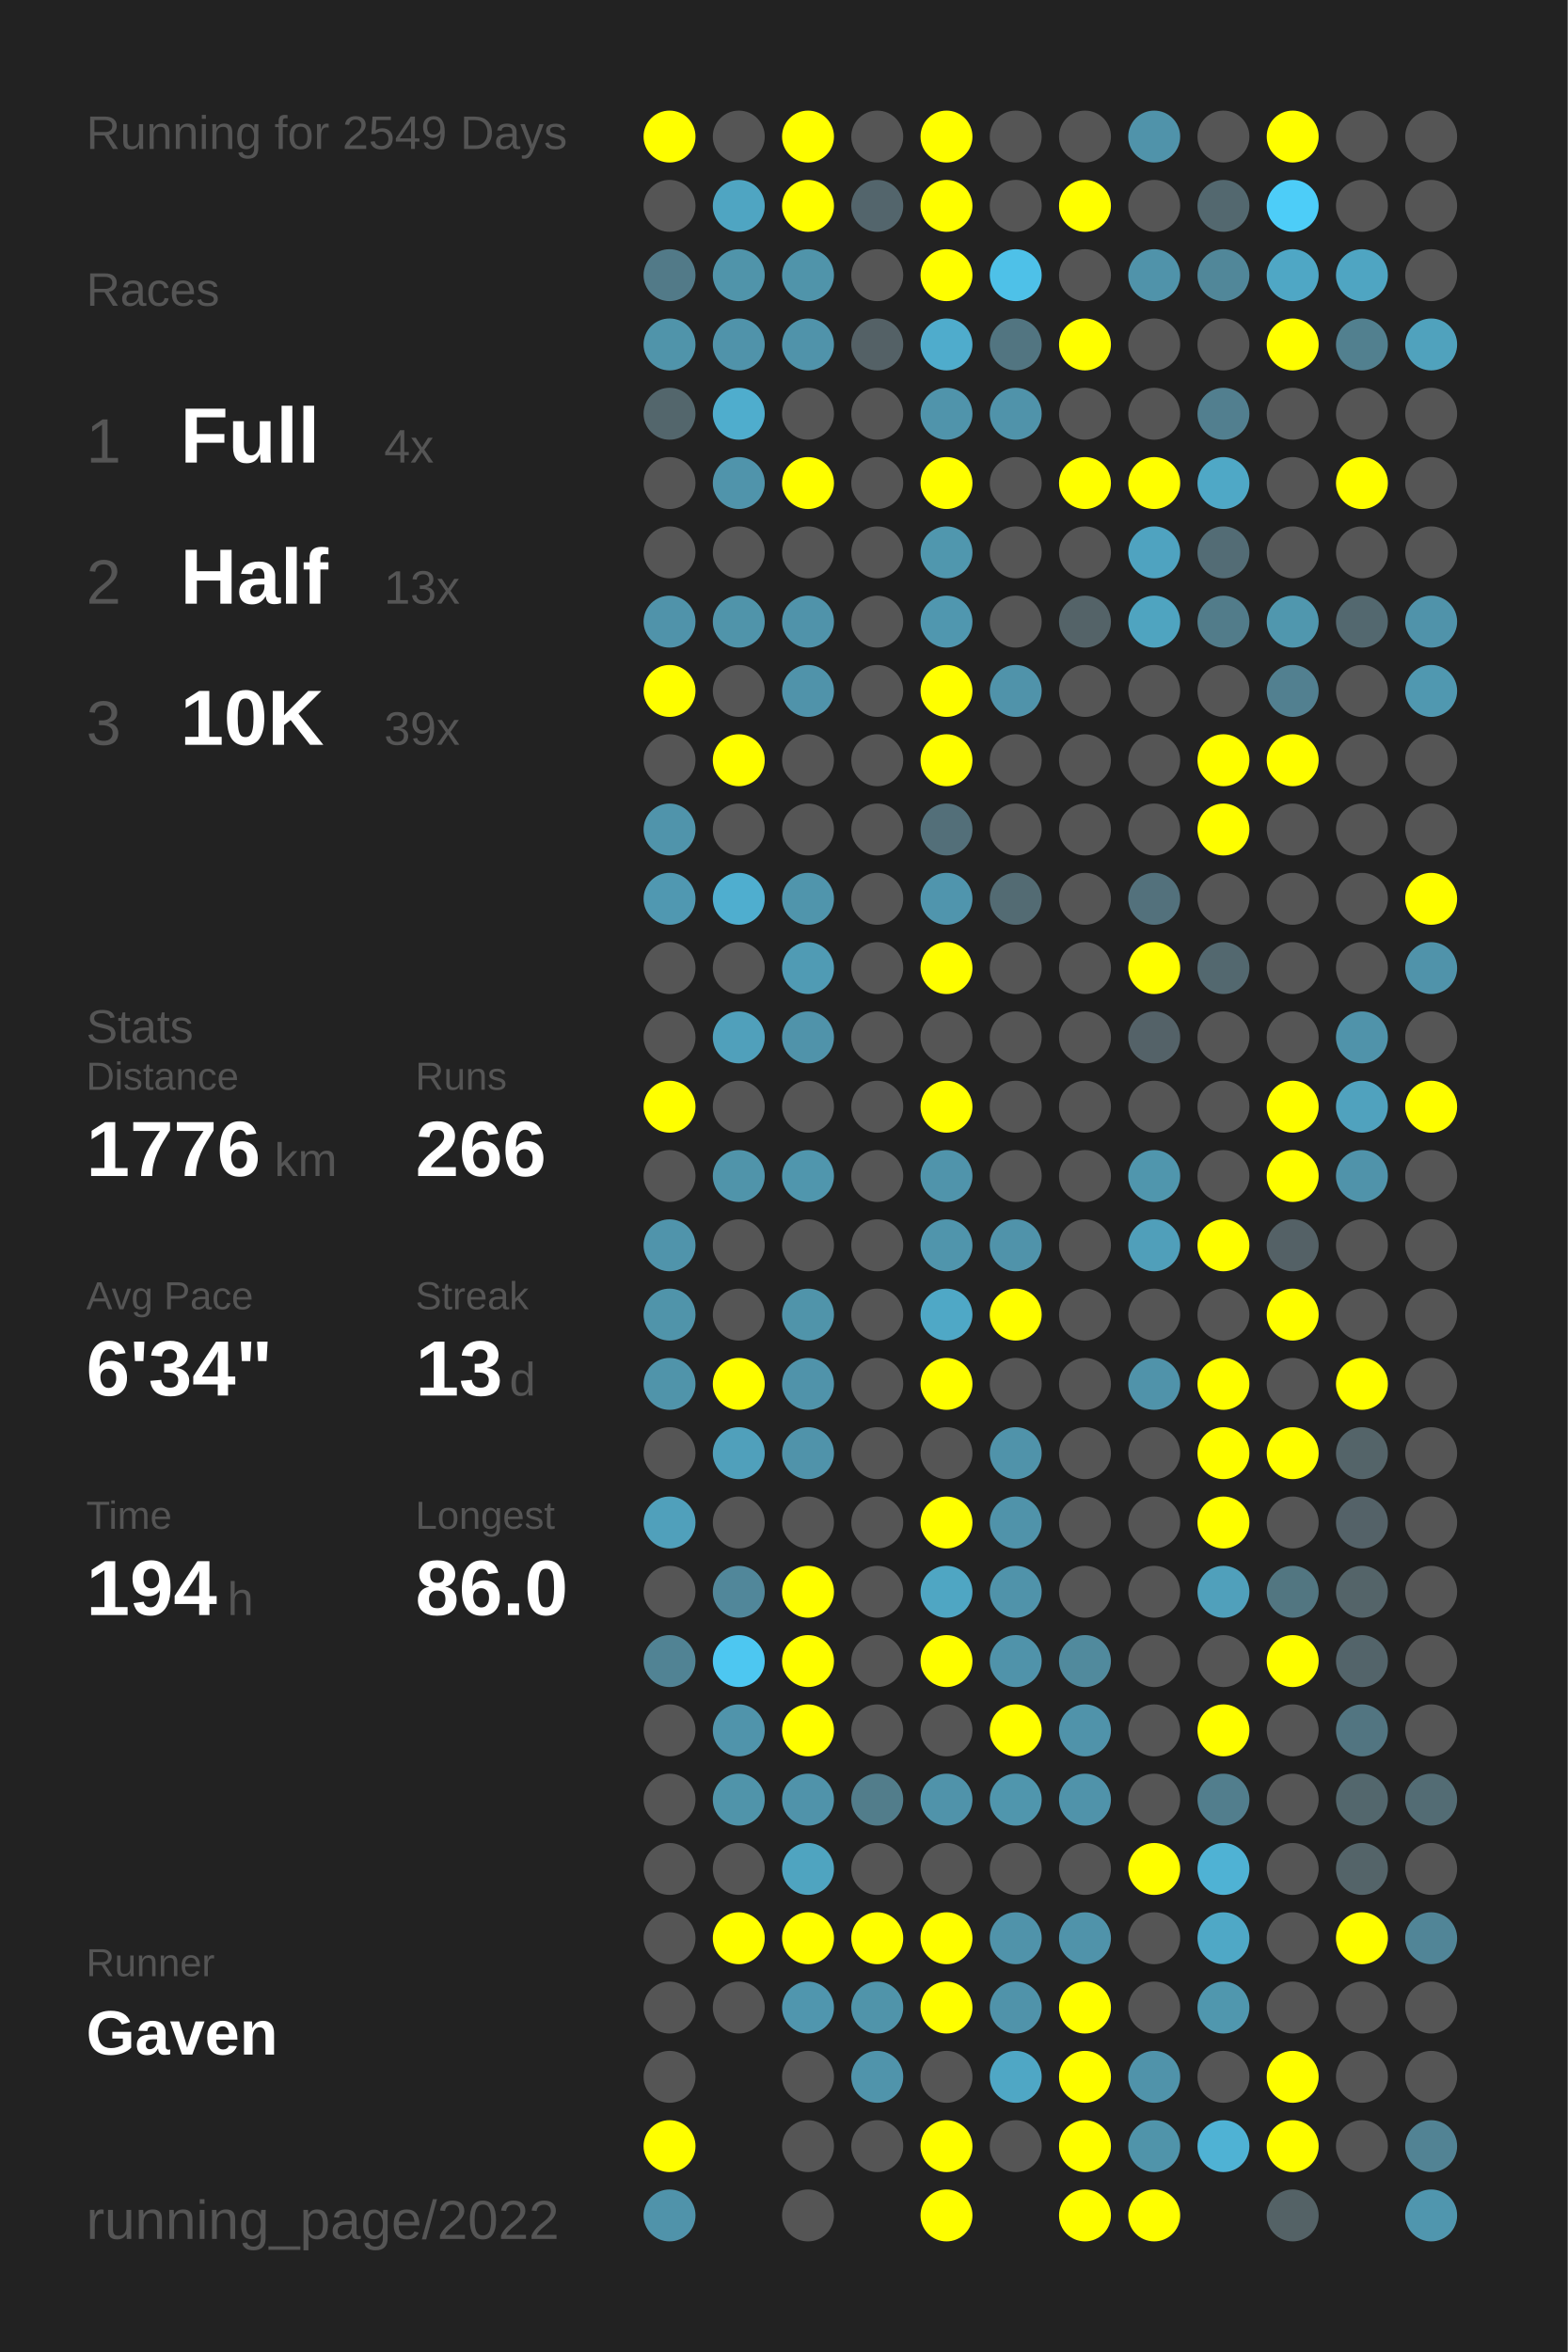
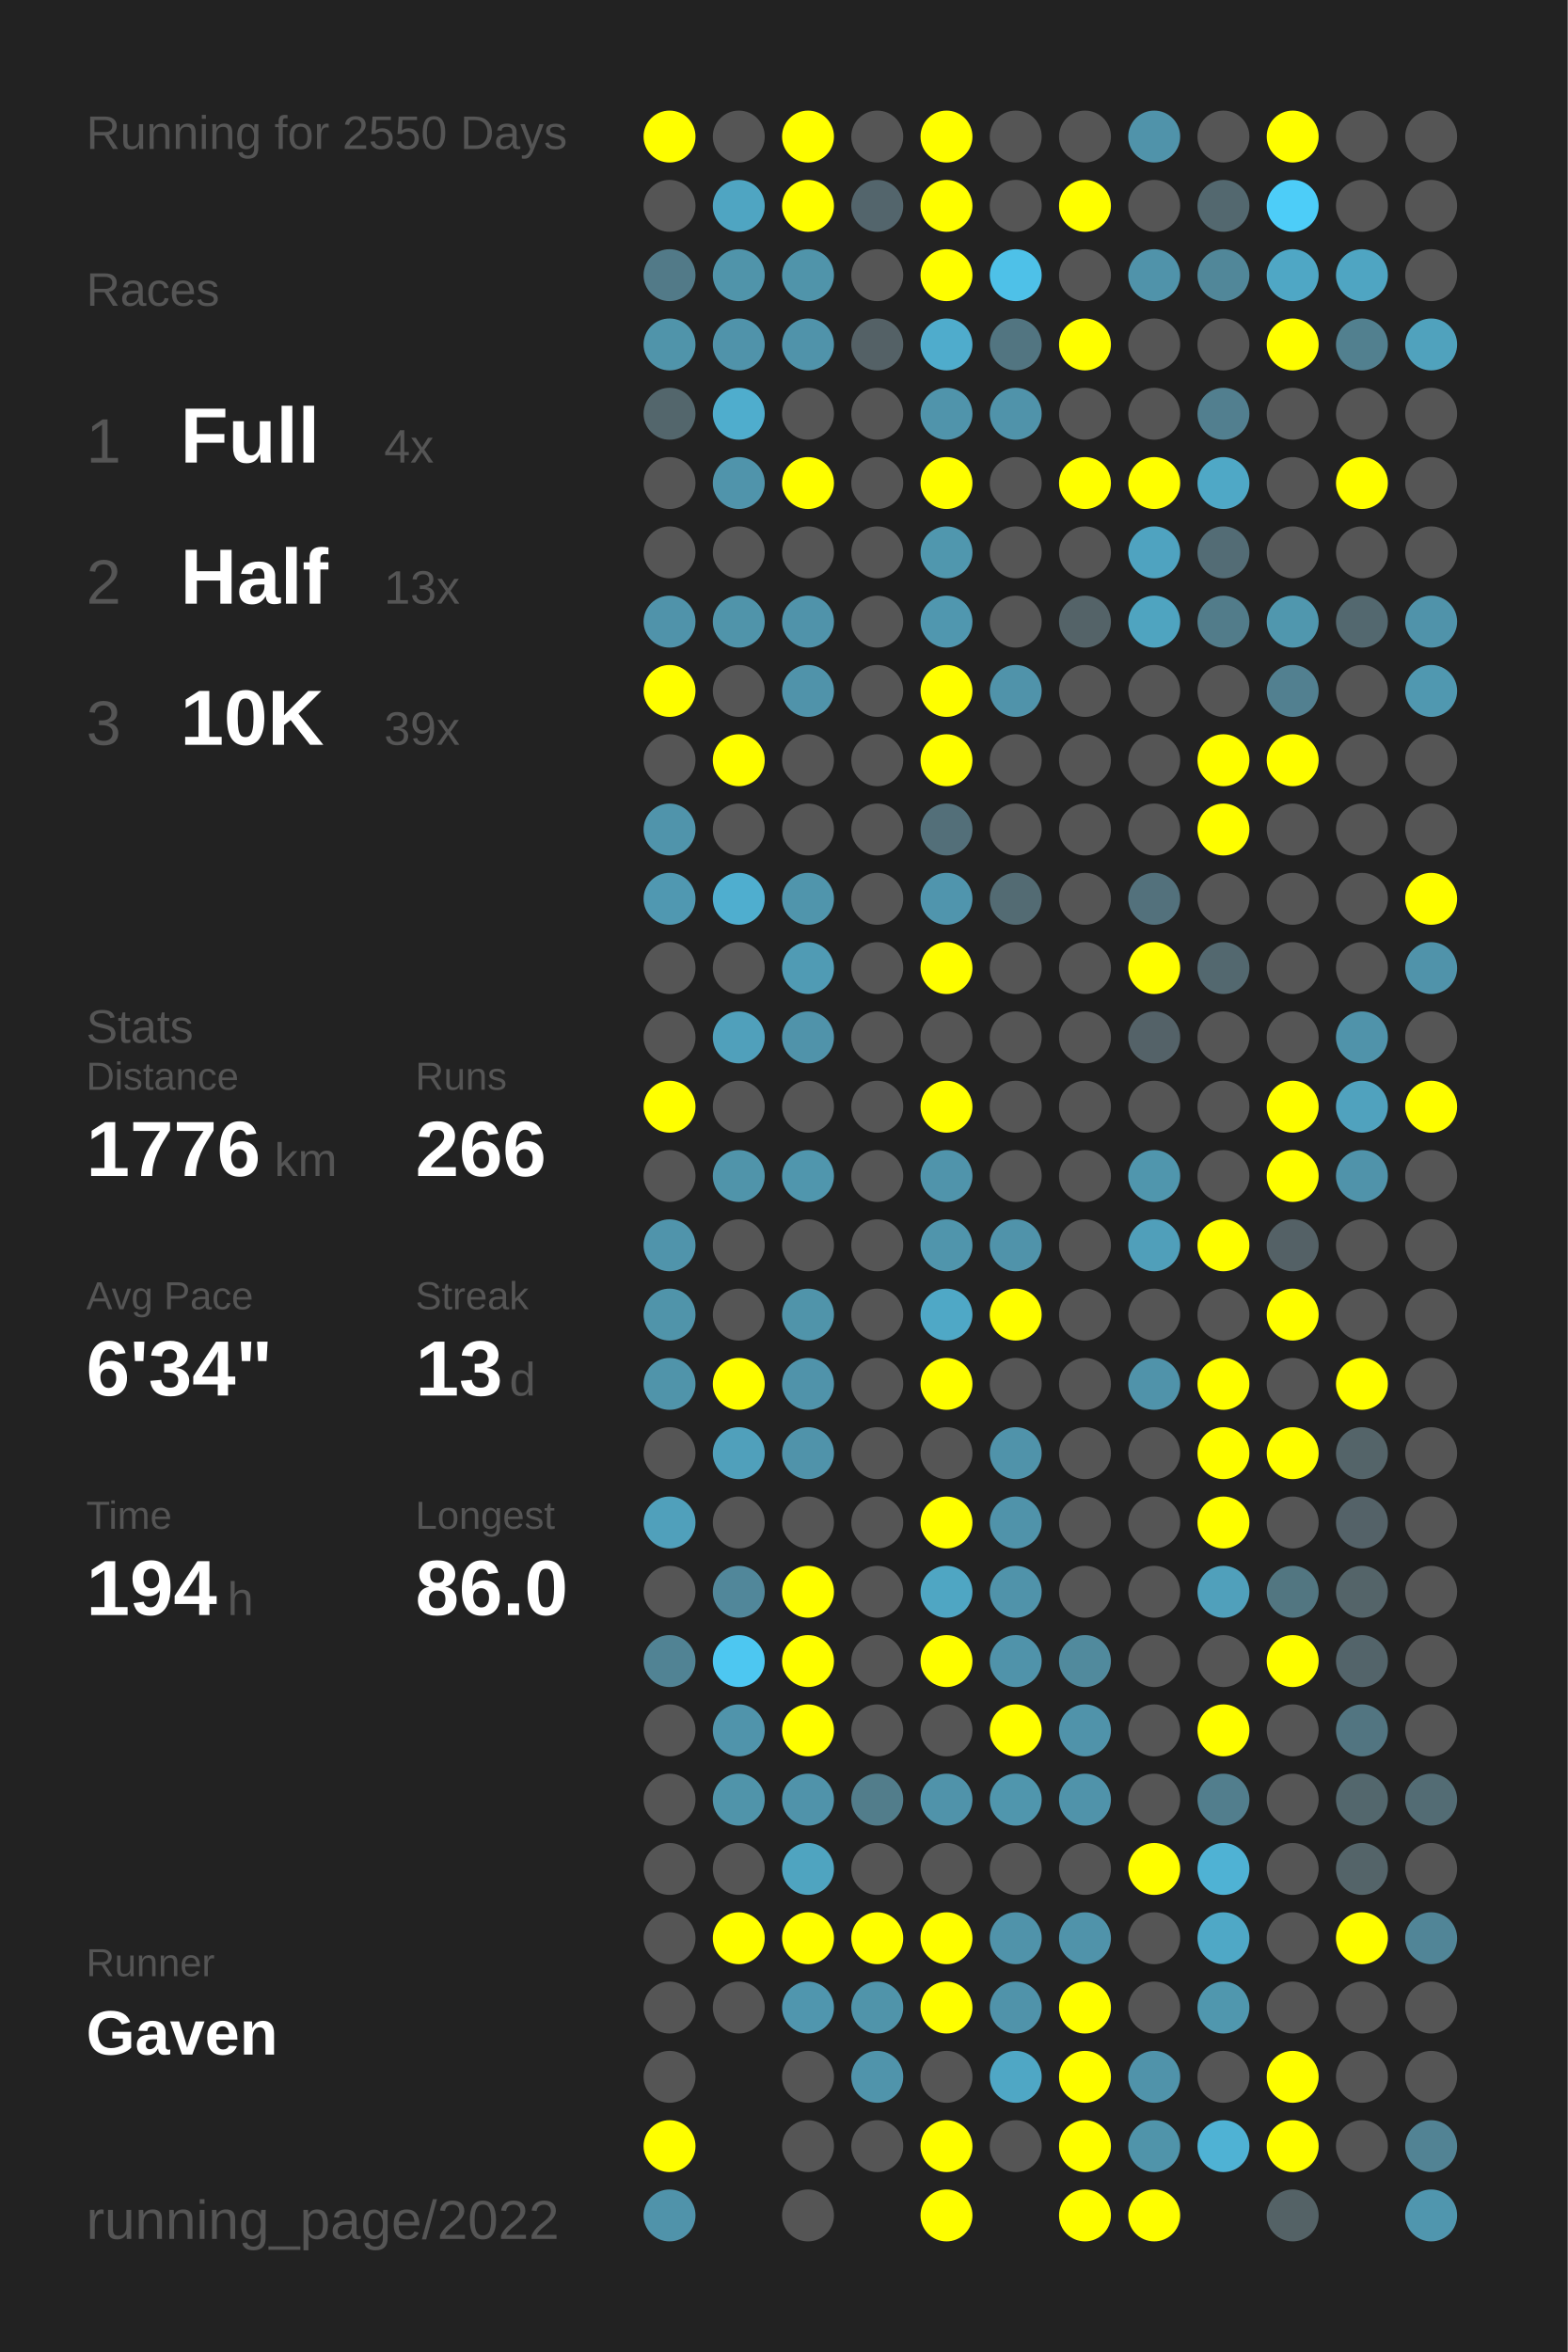
<svg xmlns="http://www.w3.org/2000/svg" baseProfile="full" height="300mm" version="1.1" viewBox="0,0,200,300" width="200mm">
  <defs />
  <rect fill="#222222" height="300" width="200" x="0" y="0" />
-   <text fill="#555555" style="font-size:6px; font-family:Arial;" x="11" y="19">Running for 2549 Days</text>
+   <text fill="#555555" style="font-size:6px; font-family:Arial;" x="11" y="19">Running for 2550 Days</text>
  <text fill="#555555" style="font-size:6px; font-family:Arial;" x="11" y="39">Races</text>
  <text fill="#555555" style="font-size:8px; font-family:Arial;" x="11" y="59">1</text>
  <text fill="#FFFFFF" style="font-size:10px; font-family:Arial; font-weight:bold;" x="23" y="59">Full</text>
  <text fill="#555555" style="font-size:6px; font-family:Arial;" x="49" y="59">4x</text>
  <text fill="#555555" style="font-size:8px; font-family:Arial;" x="11" y="77">2</text>
  <text fill="#FFFFFF" style="font-size:10px; font-family:Arial; font-weight:bold;" x="23" y="77">Half</text>
  <text fill="#555555" style="font-size:6px; font-family:Arial;" x="49" y="77">13x</text>
  <text fill="#555555" style="font-size:8px; font-family:Arial;" x="11" y="95">3</text>
  <text fill="#FFFFFF" style="font-size:10px; font-family:Arial; font-weight:bold;" x="23" y="95">10K</text>
  <text fill="#555555" style="font-size:6px; font-family:Arial;" x="49" y="95">39x</text>
  <text fill="#555555" style="font-size:6px; font-family:Arial;" x="11" y="133">Stats</text>
  <text fill="#555555" style="font-size:5px; font-family:Arial;" x="11" y="139">Distance</text>
  <text fill="#FFFFFF" style="font-size:10px; font-family:Arial; font-weight:bold;" x="11" y="150">1776</text>
  <text fill="#555555" style="font-size:6px; font-family:Arial;" x="35" y="150">km</text>
  <text fill="#555555" style="font-size:5px; font-family:Arial;" x="53" y="139">Runs</text>
  <text fill="#FFFFFF" style="font-size:10px; font-family:Arial; font-weight:bold;" x="53" y="150">266</text>
  <text fill="#555555" style="font-size:5px; font-family:Arial;" x="11" y="167">Avg Pace</text>
  <text fill="#FFFFFF" style="font-size:10px; font-family:Arial; font-weight:bold;" x="11" y="178">6'34"</text>
  <text fill="#555555" style="font-size:5px; font-family:Arial;" x="53" y="167">Streak</text>
  <text fill="#FFFFFF" style="font-size:10px; font-family:Arial; font-weight:bold;" x="53" y="178">13</text>
  <text fill="#555555" style="font-size:6px; font-family:Arial;" x="65" y="178">d</text>
  <text fill="#555555" style="font-size:5px; font-family:Arial;" x="11" y="195">Time</text>
  <text fill="#FFFFFF" style="font-size:10px; font-family:Arial; font-weight:bold;" x="11" y="206">194</text>
  <text fill="#555555" style="font-size:6px; font-family:Arial;" x="29" y="206">h</text>
  <text fill="#555555" style="font-size:5px; font-family:Arial;" x="53" y="195">Longest</text>
  <text fill="#FFFFFF" style="font-size:10px; font-family:Arial; font-weight:bold;" x="53" y="206">86.0</text>
  <text fill="#555555" style="font-size:5px; font-family:Arial;" x="11" y="252.065">Runner</text>
  <text fill="#FFFFFF" style="font-size:8px; font-family:Arial; font-weight:bold;" x="11" y="262.065">Gaven</text>
  <text fill="#555555" style="font-size:7px; font-family:Arial;" x="11" y="285.581">running_page/2022</text>
  <circle cx="85.417" cy="17.419" fill="#FFFF00" r="3.312" />
  <circle cx="85.417" cy="26.258" fill="#555555" r="3.312" />
  <circle cx="85.417" cy="35.097" fill="#527a88" r="3.312" />
  <circle cx="85.417" cy="43.935" fill="#5094aa" r="3.312" />
  <circle cx="85.417" cy="52.774" fill="#53666c" r="3.312" />
  <circle cx="85.417" cy="61.613" fill="#555555" r="3.312" />
  <circle cx="85.417" cy="70.452" fill="#555555" r="3.312" />
  <circle cx="85.417" cy="79.29" fill="#5093aa" r="3.312" />
  <circle cx="85.417" cy="88.129" fill="#FFFF00" r="3.312" />
  <circle cx="85.417" cy="96.968" fill="#555555" r="3.312" />
  <circle cx="85.417" cy="105.806" fill="#5094ab" r="3.312" />
  <circle cx="85.417" cy="114.645" fill="#5098b1" r="3.312" />
  <circle cx="85.417" cy="123.484" fill="#555555" r="3.312" />
  <circle cx="85.417" cy="132.323" fill="#555555" r="3.312" />
  <circle cx="85.417" cy="141.161" fill="#FFFF00" r="3.312" />
  <circle cx="85.417" cy="150" fill="#555555" r="3.312" />
  <circle cx="85.417" cy="158.839" fill="#5094ab" r="3.312" />
  <circle cx="85.417" cy="167.677" fill="#5094aa" r="3.312" />
  <circle cx="85.417" cy="176.516" fill="#5094aa" r="3.312" />
  <circle cx="85.417" cy="185.355" fill="#555555" r="3.312" />
  <circle cx="85.417" cy="194.194" fill="#50a0bb" r="3.312" />
  <circle cx="85.417" cy="203.032" fill="#555555" r="3.312" />
  <circle cx="85.417" cy="211.871" fill="#518394" r="3.312" />
  <circle cx="85.417" cy="220.71" fill="#555555" r="3.312" />
  <circle cx="85.417" cy="229.548" fill="#555555" r="3.312" />
  <circle cx="85.417" cy="238.387" fill="#555555" r="3.312" />
  <circle cx="85.417" cy="247.226" fill="#555555" r="3.312" />
  <circle cx="85.417" cy="256.065" fill="#555555" r="3.312" />
  <circle cx="85.417" cy="264.903" fill="#555555" r="3.312" />
  <circle cx="85.417" cy="273.742" fill="#FFFF00" r="3.312" />
  <circle cx="85.417" cy="282.581" fill="#5093aa" r="3.312" />
  <circle cx="94.25" cy="17.419" fill="#555555" r="3.312" />
  <circle cx="94.25" cy="26.258" fill="#4fa5c2" r="3.312" />
  <circle cx="94.25" cy="35.097" fill="#5094aa" r="3.312" />
  <circle cx="94.25" cy="43.935" fill="#5093aa" r="3.312" />
  <circle cx="94.25" cy="52.774" fill="#4fadcd" r="3.312" />
  <circle cx="94.25" cy="61.613" fill="#5094ab" r="3.312" />
  <circle cx="94.25" cy="70.452" fill="#555555" r="3.312" />
  <circle cx="94.25" cy="79.29" fill="#5094aa" r="3.312" />
  <circle cx="94.25" cy="88.129" fill="#555555" r="3.312" />
  <circle cx="94.25" cy="96.968" fill="#FFFF00" r="3.312" />
  <circle cx="94.25" cy="105.806" fill="#555555" r="3.312" />
  <circle cx="94.25" cy="114.645" fill="#4faecf" r="3.312" />
  <circle cx="94.25" cy="123.484" fill="#555555" r="3.312" />
  <circle cx="94.25" cy="132.323" fill="#50a0bb" r="3.312" />
  <circle cx="94.25" cy="141.161" fill="#555555" r="3.312" />
  <circle cx="94.25" cy="150" fill="#5094aa" r="3.312" />
  <circle cx="94.25" cy="158.839" fill="#555555" r="3.312" />
  <circle cx="94.25" cy="167.677" fill="#555555" r="3.312" />
  <circle cx="94.25" cy="176.516" fill="#FFFF00" r="3.312" />
  <circle cx="94.25" cy="185.355" fill="#50a0bb" r="3.312" />
  <circle cx="94.25" cy="194.194" fill="#555555" r="3.312" />
  <circle cx="94.25" cy="203.032" fill="#51879a" r="3.312" />
  <circle cx="94.25" cy="211.871" fill="#4dc7f1" r="3.312" />
  <circle cx="94.25" cy="220.71" fill="#5094ab" r="3.312" />
  <circle cx="94.25" cy="229.548" fill="#5094aa" r="3.312" />
  <circle cx="94.25" cy="238.387" fill="#555555" r="3.312" />
  <circle cx="94.25" cy="247.226" fill="#FFFF00" r="3.312" />
  <circle cx="94.25" cy="256.065" fill="#555555" r="3.312" />
  <circle cx="103.083" cy="17.419" fill="#FFFF00" r="3.312" />
  <circle cx="103.083" cy="26.258" fill="#FFFF00" r="3.312" />
  <circle cx="103.083" cy="35.097" fill="#5094aa" r="3.312" />
  <circle cx="103.083" cy="43.935" fill="#5093aa" r="3.312" />
  <circle cx="103.083" cy="52.774" fill="#555555" r="3.312" />
  <circle cx="103.083" cy="61.613" fill="#FFFF00" r="3.312" />
  <circle cx="103.083" cy="70.452" fill="#555555" r="3.312" />
  <circle cx="103.083" cy="79.29" fill="#5093aa" r="3.312" />
  <circle cx="103.083" cy="88.129" fill="#5093aa" r="3.312" />
  <circle cx="103.083" cy="96.968" fill="#555555" r="3.312" />
  <circle cx="103.083" cy="105.806" fill="#555555" r="3.312" />
  <circle cx="103.083" cy="114.645" fill="#5095ac" r="3.312" />
  <circle cx="103.083" cy="123.484" fill="#509bb4" r="3.312" />
  <circle cx="103.083" cy="132.323" fill="#5093aa" r="3.312" />
  <circle cx="103.083" cy="141.161" fill="#555555" r="3.312" />
  <circle cx="103.083" cy="150" fill="#5096ad" r="3.312" />
  <circle cx="103.083" cy="158.839" fill="#555555" r="3.312" />
  <circle cx="103.083" cy="167.677" fill="#5094aa" r="3.312" />
  <circle cx="103.083" cy="176.516" fill="#5093aa" r="3.312" />
  <circle cx="103.083" cy="185.355" fill="#5093aa" r="3.312" />
  <circle cx="103.083" cy="194.194" fill="#555555" r="3.312" />
  <circle cx="103.083" cy="203.032" fill="#FFFF00" r="3.312" />
  <circle cx="103.083" cy="211.871" fill="#FFFF00" r="3.312" />
  <circle cx="103.083" cy="220.71" fill="#FFFF00" r="3.312" />
  <circle cx="103.083" cy="229.548" fill="#5093aa" r="3.312" />
  <circle cx="103.083" cy="238.387" fill="#4fa4c0" r="3.312" />
  <circle cx="103.083" cy="247.226" fill="#FFFF00" r="3.312" />
  <circle cx="103.083" cy="256.065" fill="#5096ae" r="3.312" />
  <circle cx="103.083" cy="264.903" fill="#555555" r="3.312" />
  <circle cx="103.083" cy="273.742" fill="#555555" r="3.312" />
  <circle cx="103.083" cy="282.581" fill="#555555" r="3.312" />
  <circle cx="111.917" cy="17.419" fill="#555555" r="3.312" />
  <circle cx="111.917" cy="26.258" fill="#53656c" r="3.312" />
  <circle cx="111.917" cy="35.097" fill="#555555" r="3.312" />
  <circle cx="111.917" cy="43.935" fill="#546166" r="3.312" />
  <circle cx="111.917" cy="52.774" fill="#555555" r="3.312" />
  <circle cx="111.917" cy="61.613" fill="#555555" r="3.312" />
  <circle cx="111.917" cy="70.452" fill="#555555" r="3.312" />
  <circle cx="111.917" cy="79.29" fill="#555555" r="3.312" />
  <circle cx="111.917" cy="88.129" fill="#555555" r="3.312" />
  <circle cx="111.917" cy="96.968" fill="#555555" r="3.312" />
  <circle cx="111.917" cy="105.806" fill="#555555" r="3.312" />
  <circle cx="111.917" cy="114.645" fill="#555555" r="3.312" />
  <circle cx="111.917" cy="123.484" fill="#555555" r="3.312" />
  <circle cx="111.917" cy="132.323" fill="#555555" r="3.312" />
  <circle cx="111.917" cy="141.161" fill="#555555" r="3.312" />
  <circle cx="111.917" cy="150" fill="#555555" r="3.312" />
  <circle cx="111.917" cy="158.839" fill="#555555" r="3.312" />
  <circle cx="111.917" cy="167.677" fill="#555555" r="3.312" />
  <circle cx="111.917" cy="176.516" fill="#555555" r="3.312" />
  <circle cx="111.917" cy="185.355" fill="#555555" r="3.312" />
  <circle cx="111.917" cy="194.194" fill="#555555" r="3.312" />
  <circle cx="111.917" cy="203.032" fill="#555555" r="3.312" />
  <circle cx="111.917" cy="211.871" fill="#555555" r="3.312" />
  <circle cx="111.917" cy="220.71" fill="#555555" r="3.312" />
  <circle cx="111.917" cy="229.548" fill="#527d8b" r="3.312" />
  <circle cx="111.917" cy="238.387" fill="#555555" r="3.312" />
  <circle cx="111.917" cy="247.226" fill="#FFFF00" r="3.312" />
  <circle cx="111.917" cy="256.065" fill="#5094aa" r="3.312" />
  <circle cx="111.917" cy="264.903" fill="#5094ab" r="3.312" />
  <circle cx="111.917" cy="273.742" fill="#555555" r="3.312" />
  <circle cx="120.75" cy="17.419" fill="#FFFF00" r="3.312" />
  <circle cx="120.75" cy="26.258" fill="#FFFF00" r="3.312" />
  <circle cx="120.75" cy="35.097" fill="#FFFF00" r="3.312" />
  <circle cx="120.75" cy="43.935" fill="#4faccc" r="3.312" />
  <circle cx="120.75" cy="52.774" fill="#5094ab" r="3.312" />
  <circle cx="120.75" cy="61.613" fill="#FFFF00" r="3.312" />
  <circle cx="120.75" cy="70.452" fill="#5097ae" r="3.312" />
  <circle cx="120.75" cy="79.29" fill="#5097af" r="3.312" />
  <circle cx="120.75" cy="88.129" fill="#FFFF00" r="3.312" />
  <circle cx="120.75" cy="96.968" fill="#FFFF00" r="3.312" />
  <circle cx="120.75" cy="105.806" fill="#536f79" r="3.312" />
  <circle cx="120.75" cy="114.645" fill="#5095ad" r="3.312" />
  <circle cx="120.75" cy="123.484" fill="#FFFF00" r="3.312" />
  <circle cx="120.75" cy="132.323" fill="#555555" r="3.312" />
  <circle cx="120.75" cy="141.161" fill="#FFFF00" r="3.312" />
  <circle cx="120.75" cy="150" fill="#5094ab" r="3.312" />
  <circle cx="120.75" cy="158.839" fill="#5095ac" r="3.312" />
  <circle cx="120.75" cy="167.677" fill="#4fa8c6" r="3.312" />
  <circle cx="120.75" cy="176.516" fill="#FFFF00" r="3.312" />
  <circle cx="120.75" cy="185.355" fill="#555555" r="3.312" />
  <circle cx="120.75" cy="194.194" fill="#FFFF00" r="3.312" />
  <circle cx="120.75" cy="203.032" fill="#4fa6c3" r="3.312" />
  <circle cx="120.75" cy="211.871" fill="#FFFF00" r="3.312" />
  <circle cx="120.75" cy="220.71" fill="#555555" r="3.312" />
  <circle cx="120.75" cy="229.548" fill="#5093aa" r="3.312" />
  <circle cx="120.75" cy="238.387" fill="#555555" r="3.312" />
  <circle cx="120.75" cy="247.226" fill="#FFFF00" r="3.312" />
  <circle cx="120.75" cy="256.065" fill="#FFFF00" r="3.312" />
  <circle cx="120.75" cy="264.903" fill="#555555" r="3.312" />
  <circle cx="120.75" cy="273.742" fill="#FFFF00" r="3.312" />
  <circle cx="120.75" cy="282.581" fill="#FFFF00" r="3.312" />
  <circle cx="129.583" cy="17.419" fill="#555555" r="3.312" />
  <circle cx="129.583" cy="26.258" fill="#555555" r="3.312" />
  <circle cx="129.583" cy="35.097" fill="#4ec1e8" r="3.312" />
  <circle cx="129.583" cy="43.935" fill="#527581" r="3.312" />
  <circle cx="129.583" cy="52.774" fill="#5093aa" r="3.312" />
  <circle cx="129.583" cy="61.613" fill="#555555" r="3.312" />
  <circle cx="129.583" cy="70.452" fill="#555555" r="3.312" />
  <circle cx="129.583" cy="79.29" fill="#555555" r="3.312" />
  <circle cx="129.583" cy="88.129" fill="#5093aa" r="3.312" />
  <circle cx="129.583" cy="96.968" fill="#555555" r="3.312" />
  <circle cx="129.583" cy="105.806" fill="#555555" r="3.312" />
  <circle cx="129.583" cy="114.645" fill="#536b73" r="3.312" />
  <circle cx="129.583" cy="123.484" fill="#555555" r="3.312" />
  <circle cx="129.583" cy="132.323" fill="#555555" r="3.312" />
  <circle cx="129.583" cy="141.161" fill="#555555" r="3.312" />
  <circle cx="129.583" cy="150" fill="#555555" r="3.312" />
  <circle cx="129.583" cy="158.839" fill="#5093aa" r="3.312" />
  <circle cx="129.583" cy="167.677" fill="#FFFF00" r="3.312" />
  <circle cx="129.583" cy="176.516" fill="#555555" r="3.312" />
  <circle cx="129.583" cy="185.355" fill="#5093aa" r="3.312" />
  <circle cx="129.583" cy="194.194" fill="#5093aa" r="3.312" />
  <circle cx="129.583" cy="203.032" fill="#5093aa" r="3.312" />
  <circle cx="129.583" cy="211.871" fill="#5093aa" r="3.312" />
  <circle cx="129.583" cy="220.71" fill="#FFFF00" r="3.312" />
  <circle cx="129.583" cy="229.548" fill="#5096ad" r="3.312" />
  <circle cx="129.583" cy="238.387" fill="#555555" r="3.312" />
  <circle cx="129.583" cy="247.226" fill="#5093aa" r="3.312" />
  <circle cx="129.583" cy="256.065" fill="#5093aa" r="3.312" />
  <circle cx="129.583" cy="264.903" fill="#4fa7c5" r="3.312" />
  <circle cx="129.583" cy="273.742" fill="#555555" r="3.312" />
  <circle cx="138.417" cy="17.419" fill="#555555" r="3.312" />
  <circle cx="138.417" cy="26.258" fill="#FFFF00" r="3.312" />
  <circle cx="138.417" cy="35.097" fill="#555555" r="3.312" />
  <circle cx="138.417" cy="43.935" fill="#FFFF00" r="3.312" />
  <circle cx="138.417" cy="52.774" fill="#555555" r="3.312" />
  <circle cx="138.417" cy="61.613" fill="#FFFF00" r="3.312" />
  <circle cx="138.417" cy="70.452" fill="#555555" r="3.312" />
  <circle cx="138.417" cy="79.29" fill="#546368" r="3.312" />
  <circle cx="138.417" cy="88.129" fill="#555555" r="3.312" />
  <circle cx="138.417" cy="96.968" fill="#555555" r="3.312" />
  <circle cx="138.417" cy="105.806" fill="#555555" r="3.312" />
  <circle cx="138.417" cy="114.645" fill="#555555" r="3.312" />
  <circle cx="138.417" cy="123.484" fill="#555555" r="3.312" />
  <circle cx="138.417" cy="132.323" fill="#555555" r="3.312" />
  <circle cx="138.417" cy="141.161" fill="#555555" r="3.312" />
  <circle cx="138.417" cy="150" fill="#555555" r="3.312" />
  <circle cx="138.417" cy="158.839" fill="#555555" r="3.312" />
  <circle cx="138.417" cy="167.677" fill="#555555" r="3.312" />
  <circle cx="138.417" cy="176.516" fill="#555555" r="3.312" />
  <circle cx="138.417" cy="185.355" fill="#555555" r="3.312" />
  <circle cx="138.417" cy="194.194" fill="#555555" r="3.312" />
  <circle cx="138.417" cy="203.032" fill="#555555" r="3.312" />
  <circle cx="138.417" cy="211.871" fill="#518a9d" r="3.312" />
  <circle cx="138.417" cy="220.71" fill="#5093aa" r="3.312" />
  <circle cx="138.417" cy="229.548" fill="#5093aa" r="3.312" />
  <circle cx="138.417" cy="238.387" fill="#555555" r="3.312" />
  <circle cx="138.417" cy="247.226" fill="#5093aa" r="3.312" />
  <circle cx="138.417" cy="256.065" fill="#FFFF00" r="3.312" />
  <circle cx="138.417" cy="264.903" fill="#FFFF00" r="3.312" />
  <circle cx="138.417" cy="273.742" fill="#FFFF00" r="3.312" />
  <circle cx="138.417" cy="282.581" fill="#FFFF00" r="3.312" />
  <circle cx="147.25" cy="17.419" fill="#5093aa" r="3.312" />
  <circle cx="147.25" cy="26.258" fill="#555555" r="3.312" />
  <circle cx="147.25" cy="35.097" fill="#5093aa" r="3.312" />
  <circle cx="147.25" cy="43.935" fill="#555555" r="3.312" />
  <circle cx="147.25" cy="52.774" fill="#555555" r="3.312" />
  <circle cx="147.25" cy="61.613" fill="#FFFF00" r="3.312" />
  <circle cx="147.25" cy="70.452" fill="#4fa3c0" r="3.312" />
  <circle cx="147.25" cy="79.29" fill="#4fa4c0" r="3.312" />
  <circle cx="147.25" cy="88.129" fill="#555555" r="3.312" />
  <circle cx="147.25" cy="96.968" fill="#555555" r="3.312" />
  <circle cx="147.25" cy="105.806" fill="#555555" r="3.312" />
  <circle cx="147.25" cy="114.645" fill="#53717c" r="3.312" />
  <circle cx="147.25" cy="123.484" fill="#FFFF00" r="3.312" />
  <circle cx="147.25" cy="132.323" fill="#546268" r="3.312" />
  <circle cx="147.25" cy="141.161" fill="#555555" r="3.312" />
  <circle cx="147.25" cy="150" fill="#5096ad" r="3.312" />
  <circle cx="147.25" cy="158.839" fill="#509fba" r="3.312" />
  <circle cx="147.25" cy="167.677" fill="#555555" r="3.312" />
  <circle cx="147.25" cy="176.516" fill="#5093aa" r="3.312" />
  <circle cx="147.25" cy="185.355" fill="#555555" r="3.312" />
  <circle cx="147.25" cy="194.194" fill="#555555" r="3.312" />
  <circle cx="147.25" cy="203.032" fill="#555555" r="3.312" />
  <circle cx="147.25" cy="211.871" fill="#555555" r="3.312" />
  <circle cx="147.25" cy="220.71" fill="#555555" r="3.312" />
  <circle cx="147.25" cy="229.548" fill="#555555" r="3.312" />
  <circle cx="147.25" cy="238.387" fill="#FFFF00" r="3.312" />
  <circle cx="147.25" cy="247.226" fill="#555555" r="3.312" />
  <circle cx="147.25" cy="256.065" fill="#555555" r="3.312" />
  <circle cx="147.25" cy="264.903" fill="#5093aa" r="3.312" />
  <circle cx="147.25" cy="273.742" fill="#5094aa" r="3.312" />
  <circle cx="147.25" cy="282.581" fill="#FFFF00" r="3.312" />
  <circle cx="156.083" cy="17.419" fill="#555555" r="3.312" />
  <circle cx="156.083" cy="26.258" fill="#53686f" r="3.312" />
  <circle cx="156.083" cy="35.097" fill="#518799" r="3.312" />
  <circle cx="156.083" cy="43.935" fill="#555555" r="3.312" />
  <circle cx="156.083" cy="52.774" fill="#527f8f" r="3.312" />
  <circle cx="156.083" cy="61.613" fill="#4fa8c6" r="3.312" />
  <circle cx="156.083" cy="70.452" fill="#536c75" r="3.312" />
  <circle cx="156.083" cy="79.29" fill="#527c8a" r="3.312" />
  <circle cx="156.083" cy="88.129" fill="#555555" r="3.312" />
  <circle cx="156.083" cy="96.968" fill="#FFFF00" r="3.312" />
  <circle cx="156.083" cy="105.806" fill="#FFFF00" r="3.312" />
  <circle cx="156.083" cy="114.645" fill="#555555" r="3.312" />
  <circle cx="156.083" cy="123.484" fill="#53686f" r="3.312" />
  <circle cx="156.083" cy="132.323" fill="#555555" r="3.312" />
  <circle cx="156.083" cy="141.161" fill="#555555" r="3.312" />
  <circle cx="156.083" cy="150" fill="#555555" r="3.312" />
  <circle cx="156.083" cy="158.839" fill="#FFFF00" r="3.312" />
  <circle cx="156.083" cy="167.677" fill="#555555" r="3.312" />
  <circle cx="156.083" cy="176.516" fill="#FFFF00" r="3.312" />
  <circle cx="156.083" cy="185.355" fill="#FFFF00" r="3.312" />
  <circle cx="156.083" cy="194.194" fill="#FFFF00" r="3.312" />
  <circle cx="156.083" cy="203.032" fill="#50a0bb" r="3.312" />
  <circle cx="156.083" cy="211.871" fill="#555555" r="3.312" />
  <circle cx="156.083" cy="220.71" fill="#FFFF00" r="3.312" />
  <circle cx="156.083" cy="229.548" fill="#527e8d" r="3.312" />
  <circle cx="156.083" cy="238.387" fill="#4fb2d4" r="3.312" />
  <circle cx="156.083" cy="247.226" fill="#4fa8c6" r="3.312" />
  <circle cx="156.083" cy="256.065" fill="#5097ae" r="3.312" />
  <circle cx="156.083" cy="264.903" fill="#555555" r="3.312" />
  <circle cx="156.083" cy="273.742" fill="#4fb2d4" r="3.312" />
  <circle cx="164.917" cy="17.419" fill="#FFFF00" r="3.312" />
  <circle cx="164.917" cy="26.258" fill="#4dcdf8" r="3.312" />
  <circle cx="164.917" cy="35.097" fill="#4fa7c5" r="3.312" />
  <circle cx="164.917" cy="43.935" fill="#FFFF00" r="3.312" />
  <circle cx="164.917" cy="52.774" fill="#555555" r="3.312" />
  <circle cx="164.917" cy="61.613" fill="#555555" r="3.312" />
  <circle cx="164.917" cy="70.452" fill="#555555" r="3.312" />
  <circle cx="164.917" cy="79.29" fill="#5097ae" r="3.312" />
  <circle cx="164.917" cy="88.129" fill="#528090" r="3.312" />
  <circle cx="164.917" cy="96.968" fill="#FFFF00" r="3.312" />
  <circle cx="164.917" cy="105.806" fill="#555555" r="3.312" />
  <circle cx="164.917" cy="114.645" fill="#555555" r="3.312" />
  <circle cx="164.917" cy="123.484" fill="#555555" r="3.312" />
  <circle cx="164.917" cy="132.323" fill="#555555" r="3.312" />
  <circle cx="164.917" cy="141.161" fill="#FFFF00" r="3.312" />
  <circle cx="164.917" cy="150" fill="#FFFF00" r="3.312" />
  <circle cx="164.917" cy="158.839" fill="#546166" r="3.312" />
  <circle cx="164.917" cy="167.677" fill="#FFFF00" r="3.312" />
  <circle cx="164.917" cy="176.516" fill="#555555" r="3.312" />
  <circle cx="164.917" cy="185.355" fill="#FFFF00" r="3.312" />
  <circle cx="164.917" cy="194.194" fill="#555555" r="3.312" />
  <circle cx="164.917" cy="203.032" fill="#527681" r="3.312" />
  <circle cx="164.917" cy="211.871" fill="#FFFF00" r="3.312" />
  <circle cx="164.917" cy="220.71" fill="#555555" r="3.312" />
  <circle cx="164.917" cy="229.548" fill="#555555" r="3.312" />
  <circle cx="164.917" cy="238.387" fill="#555555" r="3.312" />
  <circle cx="164.917" cy="247.226" fill="#555555" r="3.312" />
  <circle cx="164.917" cy="256.065" fill="#555555" r="3.312" />
  <circle cx="164.917" cy="264.903" fill="#FFFF00" r="3.312" />
  <circle cx="164.917" cy="273.742" fill="#FFFF00" r="3.312" />
  <circle cx="164.917" cy="282.581" fill="#546266" r="3.312" />
  <circle cx="173.75" cy="17.419" fill="#555555" r="3.312" />
  <circle cx="173.75" cy="26.258" fill="#555555" r="3.312" />
  <circle cx="173.75" cy="35.097" fill="#4fa5c2" r="3.312" />
  <circle cx="173.75" cy="43.935" fill="#52808f" r="3.312" />
  <circle cx="173.75" cy="52.774" fill="#555555" r="3.312" />
  <circle cx="173.75" cy="61.613" fill="#FFFF00" r="3.312" />
  <circle cx="173.75" cy="70.452" fill="#555555" r="3.312" />
  <circle cx="173.75" cy="79.29" fill="#53686f" r="3.312" />
  <circle cx="173.75" cy="88.129" fill="#555555" r="3.312" />
  <circle cx="173.75" cy="96.968" fill="#555555" r="3.312" />
  <circle cx="173.75" cy="105.806" fill="#555555" r="3.312" />
  <circle cx="173.75" cy="114.645" fill="#555555" r="3.312" />
  <circle cx="173.75" cy="123.484" fill="#555555" r="3.312" />
  <circle cx="173.75" cy="132.323" fill="#5093aa" r="3.312" />
  <circle cx="173.75" cy="141.161" fill="#50a2be" r="3.312" />
  <circle cx="173.75" cy="150" fill="#5093aa" r="3.312" />
  <circle cx="173.75" cy="158.839" fill="#555555" r="3.312" />
  <circle cx="173.75" cy="167.677" fill="#555555" r="3.312" />
  <circle cx="173.75" cy="176.516" fill="#FFFF00" r="3.312" />
  <circle cx="173.75" cy="185.355" fill="#546469" r="3.312" />
  <circle cx="173.75" cy="194.194" fill="#546268" r="3.312" />
  <circle cx="173.75" cy="203.032" fill="#546469" r="3.312" />
  <circle cx="173.75" cy="211.871" fill="#53646a" r="3.312" />
  <circle cx="173.75" cy="220.71" fill="#527581" r="3.312" />
  <circle cx="173.75" cy="229.548" fill="#53676d" r="3.312" />
  <circle cx="173.75" cy="238.387" fill="#546469" r="3.312" />
  <circle cx="173.75" cy="247.226" fill="#FFFF00" r="3.312" />
  <circle cx="173.75" cy="256.065" fill="#555555" r="3.312" />
  <circle cx="173.75" cy="264.903" fill="#555555" r="3.312" />
  <circle cx="173.75" cy="273.742" fill="#555555" r="3.312" />
  <circle cx="182.583" cy="17.419" fill="#555555" r="3.312" />
  <circle cx="182.583" cy="26.258" fill="#555555" r="3.312" />
  <circle cx="182.583" cy="35.097" fill="#555555" r="3.312" />
  <circle cx="182.583" cy="43.935" fill="#50a2bd" r="3.312" />
  <circle cx="182.583" cy="52.774" fill="#555555" r="3.312" />
  <circle cx="182.583" cy="61.613" fill="#555555" r="3.312" />
  <circle cx="182.583" cy="70.452" fill="#555555" r="3.312" />
  <circle cx="182.583" cy="79.29" fill="#5093aa" r="3.312" />
  <circle cx="182.583" cy="88.129" fill="#5098b0" r="3.312" />
  <circle cx="182.583" cy="96.968" fill="#555555" r="3.312" />
  <circle cx="182.583" cy="105.806" fill="#555555" r="3.312" />
  <circle cx="182.583" cy="114.645" fill="#FFFF00" r="3.312" />
  <circle cx="182.583" cy="123.484" fill="#5093aa" r="3.312" />
  <circle cx="182.583" cy="132.323" fill="#555555" r="3.312" />
  <circle cx="182.583" cy="141.161" fill="#FFFF00" r="3.312" />
  <circle cx="182.583" cy="150" fill="#555555" r="3.312" />
  <circle cx="182.583" cy="158.839" fill="#555555" r="3.312" />
  <circle cx="182.583" cy="167.677" fill="#555555" r="3.312" />
  <circle cx="182.583" cy="176.516" fill="#555555" r="3.312" />
  <circle cx="182.583" cy="185.355" fill="#555555" r="3.312" />
  <circle cx="182.583" cy="194.194" fill="#555555" r="3.312" />
  <circle cx="182.583" cy="203.032" fill="#555555" r="3.312" />
  <circle cx="182.583" cy="211.871" fill="#555555" r="3.312" />
  <circle cx="182.583" cy="220.71" fill="#555555" r="3.312" />
  <circle cx="182.583" cy="229.548" fill="#536c74" r="3.312" />
  <circle cx="182.583" cy="238.387" fill="#555555" r="3.312" />
  <circle cx="182.583" cy="247.226" fill="#518597" r="3.312" />
  <circle cx="182.583" cy="256.065" fill="#555555" r="3.312" />
  <circle cx="182.583" cy="264.903" fill="#555555" r="3.312" />
  <circle cx="182.583" cy="273.742" fill="#528394" r="3.312" />
  <circle cx="182.583" cy="282.581" fill="#5096ae" r="3.312" />
</svg>
